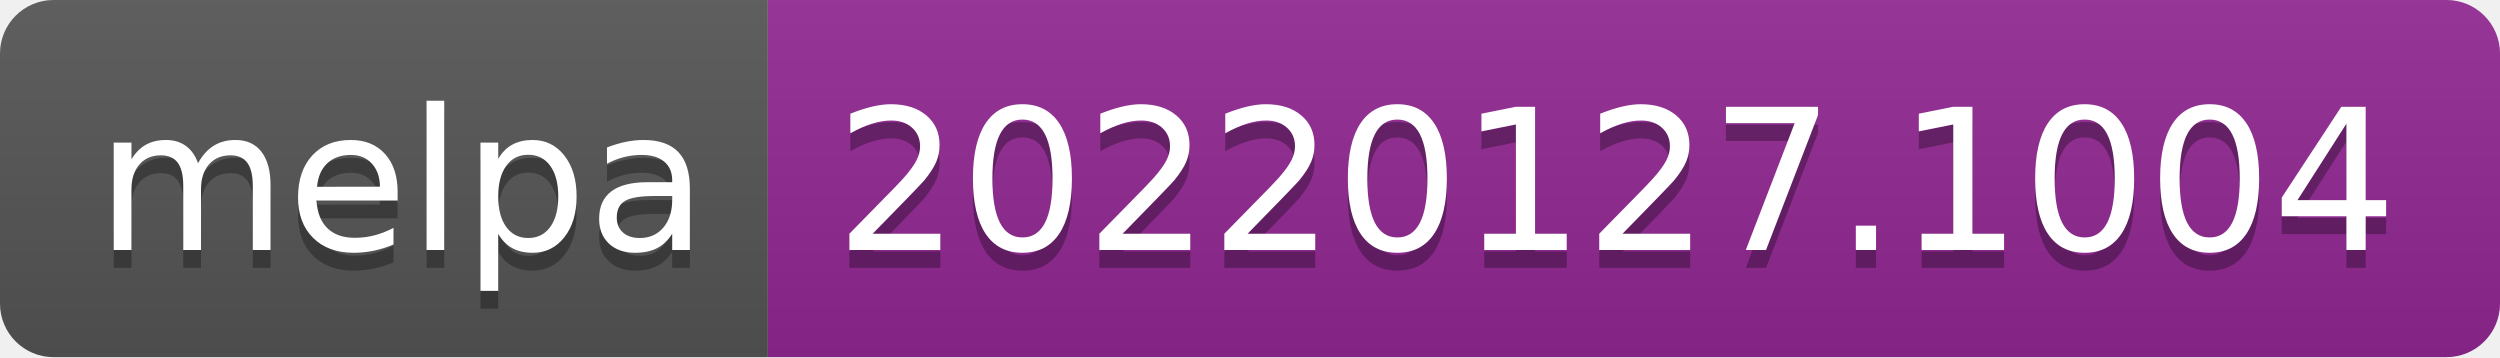
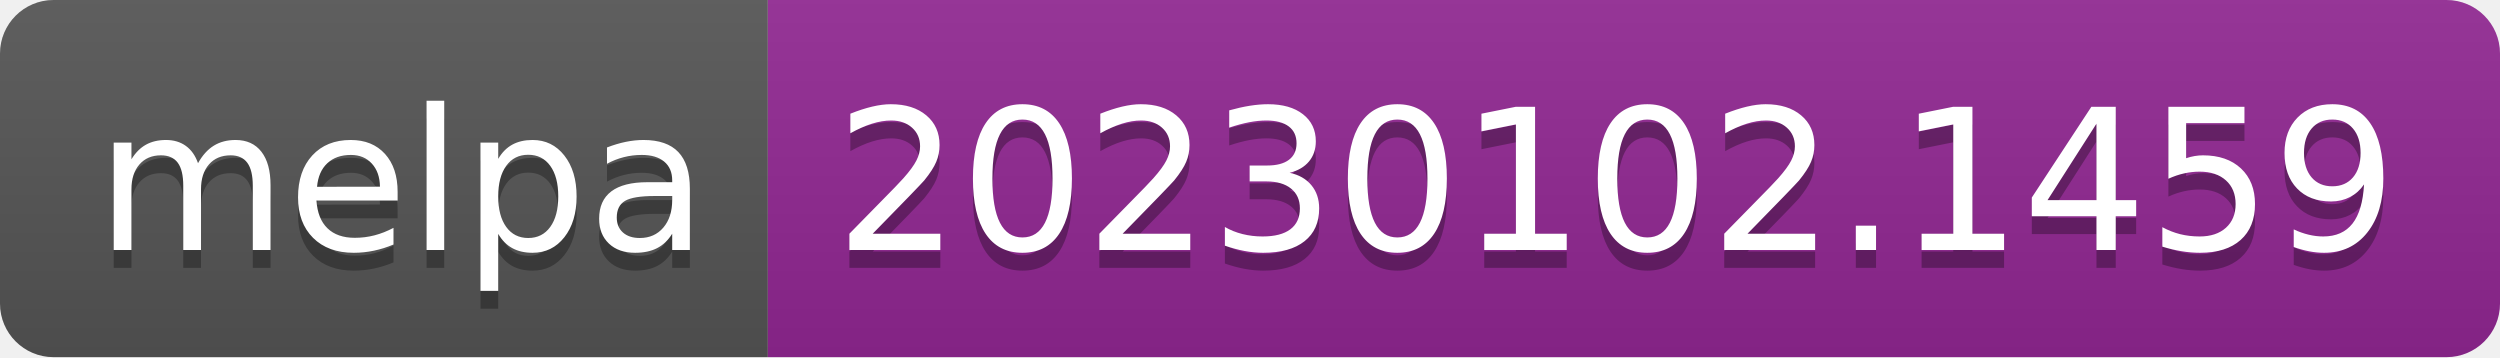
- <svg xmlns="http://www.w3.org/2000/svg" width="140" height="20" role="img" aria-label="melpa: 20220127.1004">
+ <svg xmlns="http://www.w3.org/2000/svg" width="140" height="20" role="img" aria-label="melpa: 20230102.1459">
  <linearGradient id="s" x2="0" y2="100%">
    <stop offset="0" stop-color="#bbb" stop-opacity=".1" />
    <stop offset="1" stop-opacity=".1" />
  </linearGradient>
  <clipPath id="r">
    <rect width="140" height="20" rx="3" fill="#fff" />
  </clipPath>
  <g clip-path="url(#r)">
    <rect width="43" height="20" fill="#555" />
    <rect x="43" width="97" height="20" fill="#922793" />
    <rect width="140" height="20" fill="url(#s)" />
  </g>
  <g fill="#fff" text-anchor="middle" font-family="Verdana,Geneva,DejaVu Sans,sans-serif" text-rendering="geometricPrecision" font-size="110">
    <text aria-hidden="true" x="225" y="150" fill="#010101" fill-opacity=".3" transform="scale(.1)" textLength="330">melpa</text>
    <text x="225" y="140" transform="scale(.1)" fill="#fff" textLength="330">melpa</text>
-     <text aria-hidden="true" x="905" y="150" fill="#010101" fill-opacity=".3" transform="scale(.1)" textLength="870">20220127.1004</text>
-     <text x="905" y="140" transform="scale(.1)" fill="#fff" textLength="870">20220127.1004</text>
+     <text aria-hidden="true" x="905" y="150" fill="#010101" fill-opacity=".3" transform="scale(.1)" textLength="870">20230102.1459</text>
+     <text x="905" y="140" transform="scale(.1)" fill="#fff" textLength="870">20230102.1459</text>
  </g>
</svg>
